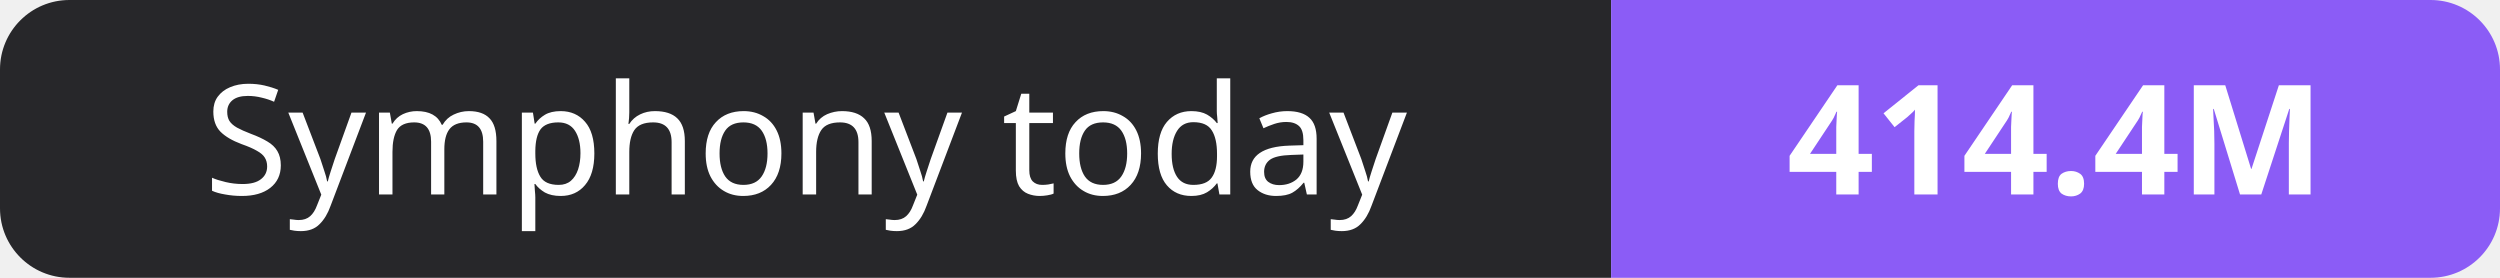
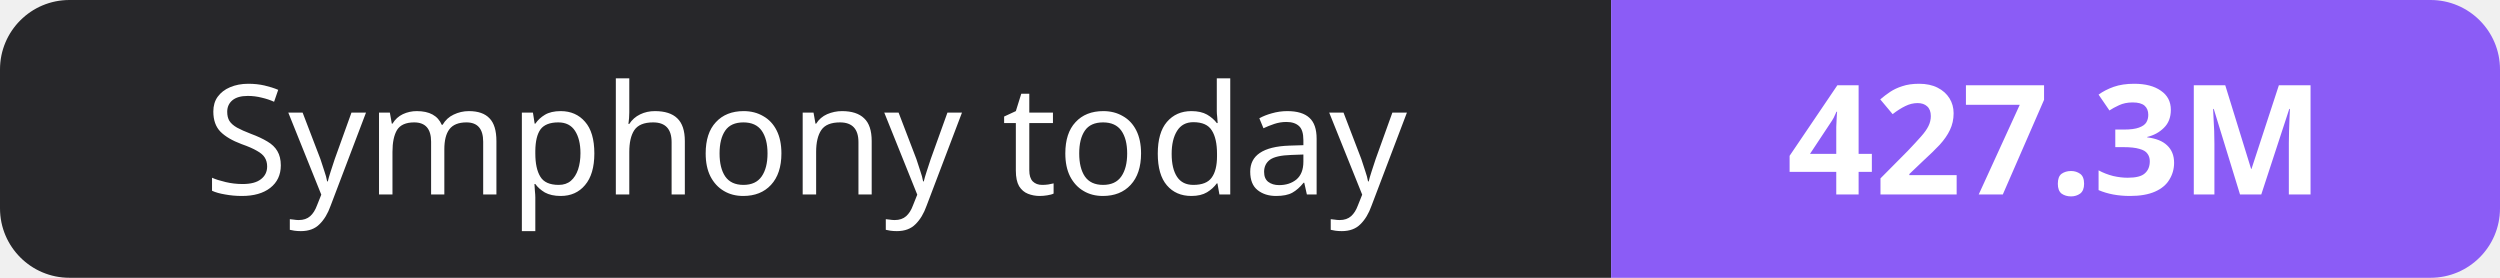
- <svg xmlns="http://www.w3.org/2000/svg" width="180" height="20" role="img" aria-label="Symphony today: 414.4M">
+ <svg xmlns="http://www.w3.org/2000/svg" width="180" height="20" role="img" aria-label="Symphony today: 427.3M">
  <clipPath id="r">
    <rect width="180" height="20" rx="5" fill="#fff" />
  </clipPath>
  <g clip-path="url(#r)">
    <rect width="116" height="20" fill="#27272a" />
    <rect x="116" width="64" height="20" fill="#8b5cf6" />
  </g>
  <g fill="#fff" text-anchor="middle" font-family="Verdana,Geneva,sans-serif" font-size="11">
    <text x="58.0" y="14">Symphony today</text>
-     <text x="148.0" y="14" font-weight="700">414.4M</text>
+     <text x="148.0" y="14" font-weight="700">427.3M</text>
  </g>
</svg>
